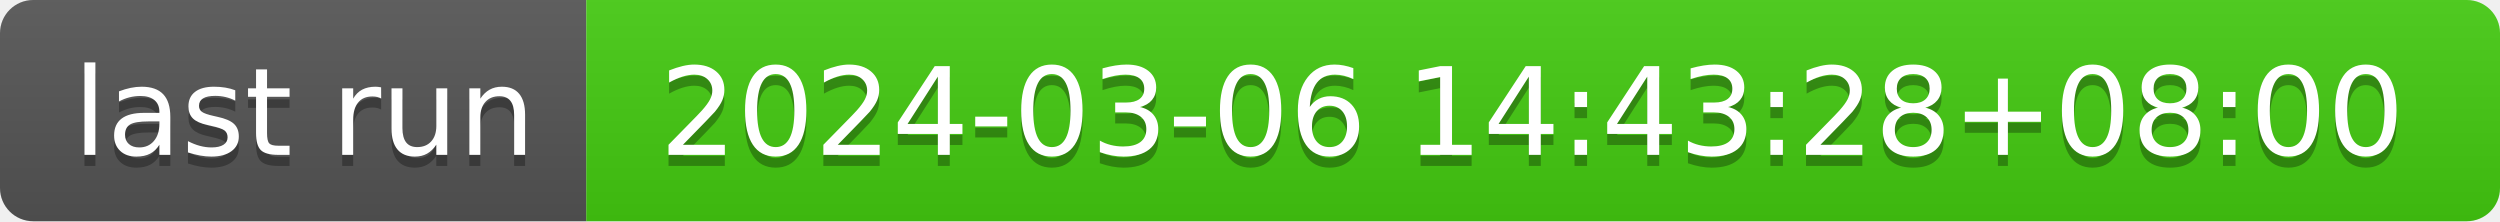
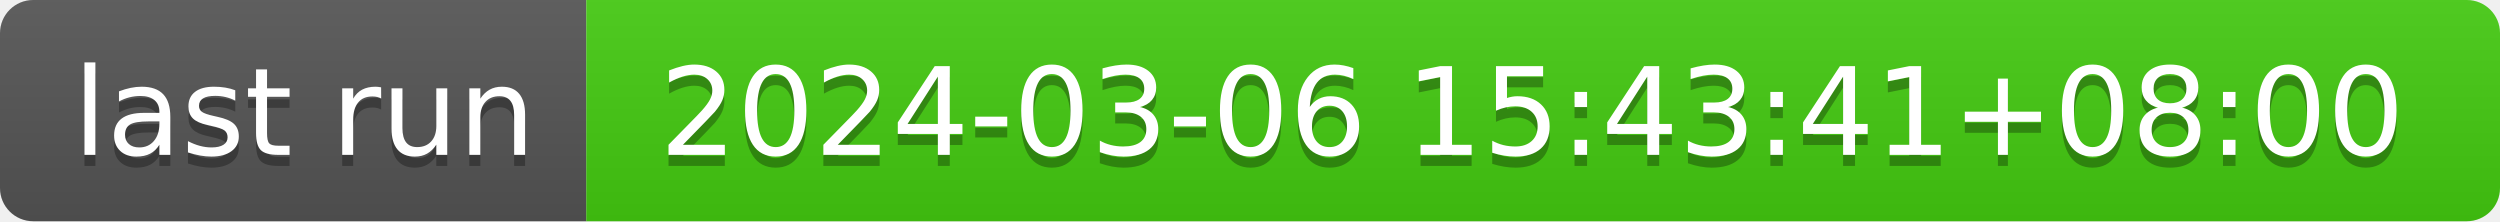
- <svg xmlns="http://www.w3.org/2000/svg" width="226" height="20" role="img" aria-label="last run: 2024-03-06 14:43:28+08:00">
+ <svg xmlns="http://www.w3.org/2000/svg" width="226" height="20" role="img" aria-label="last run: 2024-03-06 15:43:41+08:00">
  <linearGradient id="s" x2="0" y2="100%">
    <stop offset="0" stop-color="#bbb" stop-opacity=".1" />
    <stop offset="1" stop-opacity=".1" />
  </linearGradient>
  <clipPath id="r">
    <rect width="226" height="20" rx="3" fill="#fff" />
  </clipPath>
  <g clip-path="url(#r)">
    <rect width="53" height="20" fill="#555" />
    <rect x="53" width="173" height="20" fill="#4c1" />
    <rect width="226" height="20" fill="url(#s)" />
  </g>
  <g fill="#fff" text-anchor="middle" font-family="Verdana,Geneva,DejaVu Sans,sans-serif" text-rendering="geometricPrecision" font-size="110">
    <text aria-hidden="true" x="275" y="150" fill="#010101" fill-opacity=".3" transform="scale(.1)" textLength="430">last run</text>
    <text x="275" y="140" transform="scale(.1)" fill="#fff" textLength="430">last run</text>
-     <text aria-hidden="true" x="1385" y="150" fill="#010101" fill-opacity=".3" transform="scale(.1)" textLength="1630">2024-03-06 14:43:28+08:00</text>
-     <text x="1385" y="140" transform="scale(.1)" fill="#fff" textLength="1630">2024-03-06 14:43:28+08:00</text>
+     <text aria-hidden="true" x="1385" y="150" fill="#010101" fill-opacity=".3" transform="scale(.1)" textLength="1630">2024-03-06 15:43:41+08:00</text>
+     <text x="1385" y="140" transform="scale(.1)" fill="#fff" textLength="1630">2024-03-06 15:43:41+08:00</text>
  </g>
</svg>
